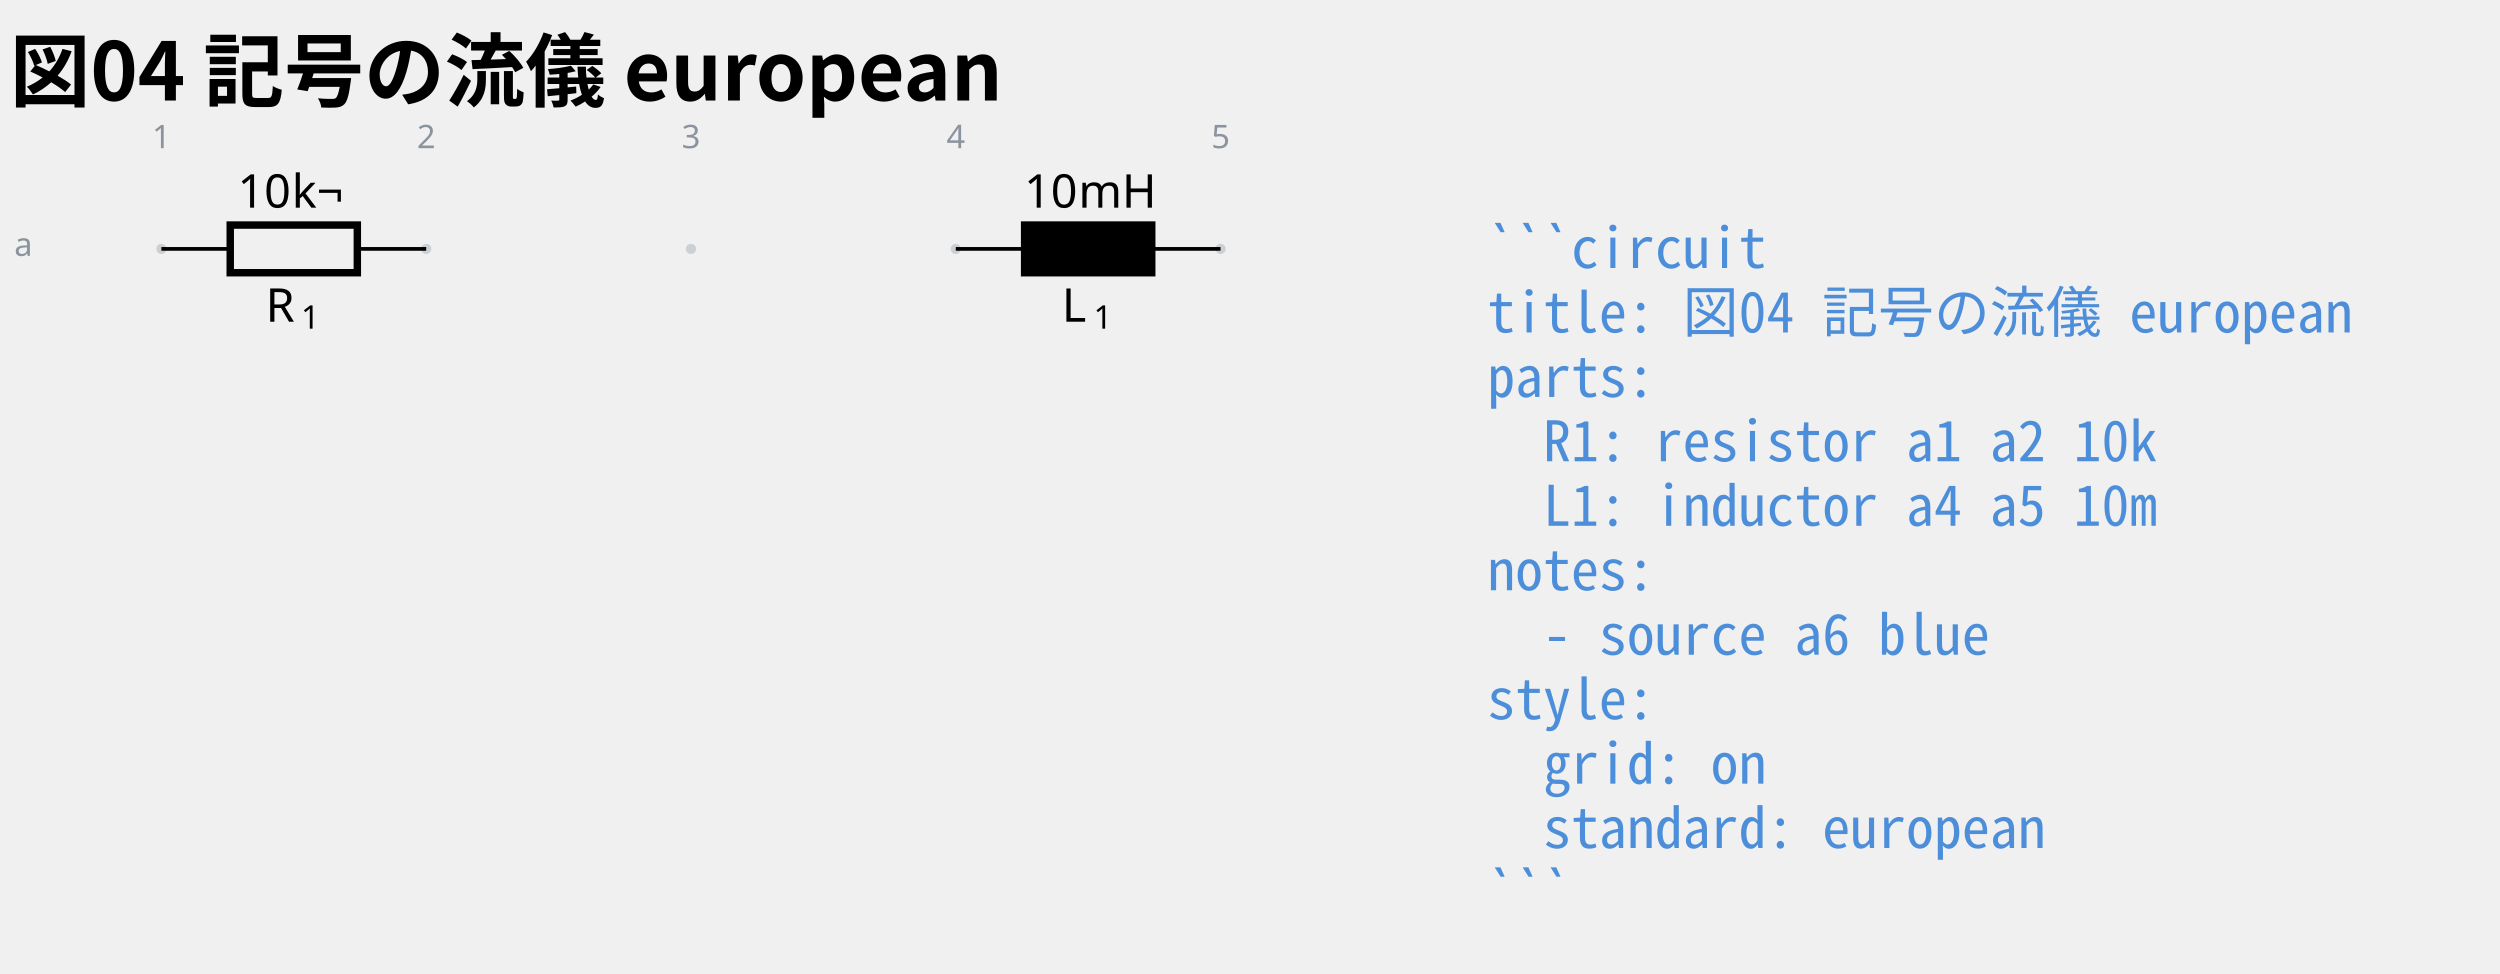
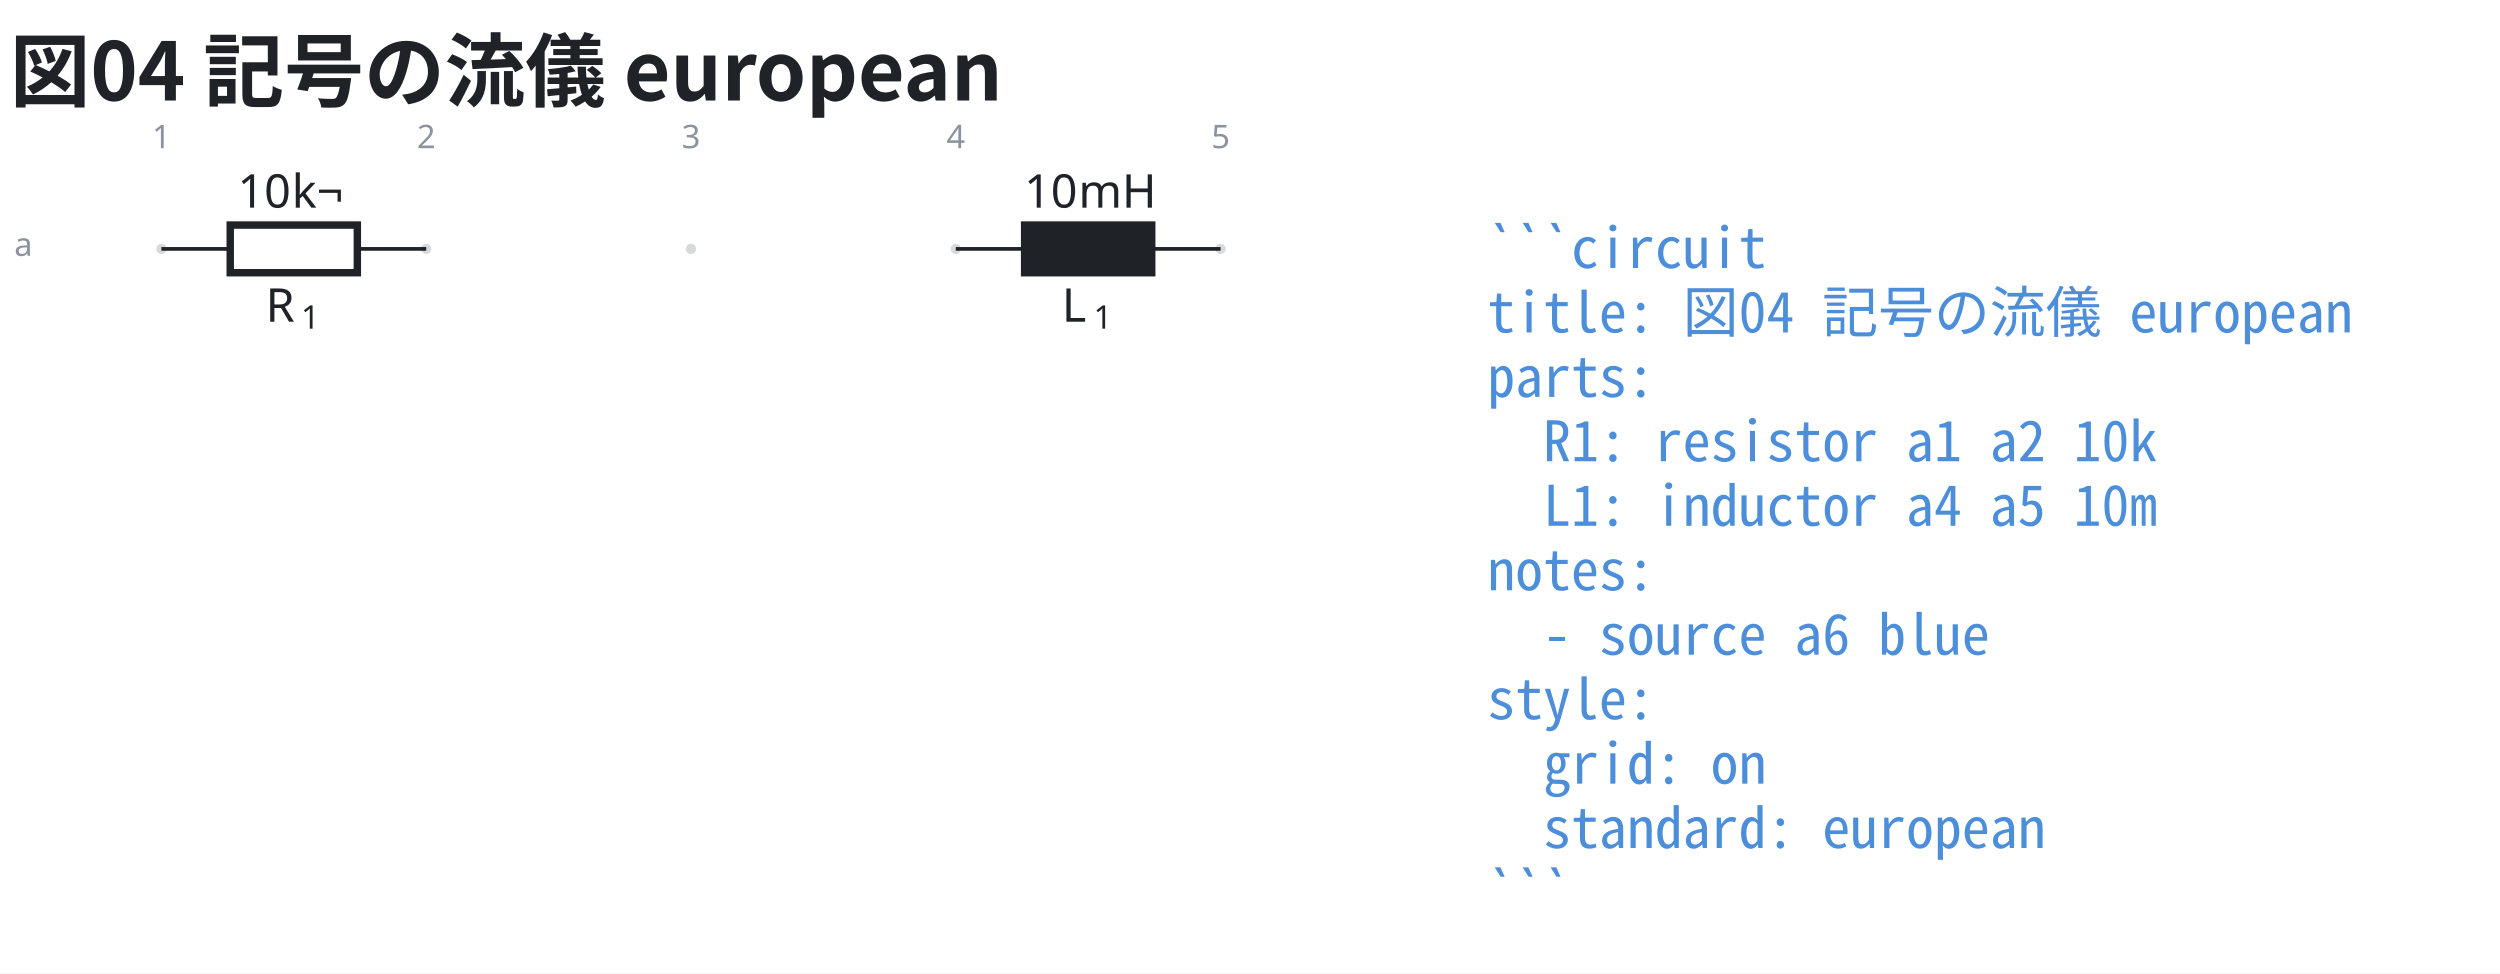
- <svg xmlns="http://www.w3.org/2000/svg" data-circuit-fence="0.1.0" fill="currentColor" width="716.343" height="278.852" viewBox="-72 -72 537.257 209.139">
-   <g stroke="currentColor" stroke-miterlimit="10" stroke-width=".8">
+ <svg xmlns="http://www.w3.org/2000/svg" data-figure-paper="#ffffff" data-circuit-fence="0.1.0" fill="#1f2328" width="716.343" height="278.852" viewBox="-72 -72 537.257 209.139">
+   <rect x="-72" y="-72" width="537.257" height="209.139" fill="#ffffff" />
+   <g stroke="#1f2328" stroke-miterlimit="10" stroke-width=".8">
    <path fill="#8b949e" fill-opacity=".35" stroke="none" stroke-opacity=".35" d="M-36.218-18.511a1.1 1.1 0 1 0-2.2 0 1.1 1.1 0 0 0 2.2 0M20.688-18.511a1.1 1.1 0 1 0-2.2 0 1.1 1.1 0 0 0 2.2 0M77.593-18.511a1.1 1.1 0 1 0-2.2 0 1.1 1.1 0 0 0 2.2 0M134.499-18.511a1.1 1.1 0 1 0-2.2 0 1.1 1.1 0 0 0 2.2 0M191.404-18.511a1.1 1.1 0 1 0-2.2 0 1.1 1.1 0 0 0 2.2 0m-1.1 0" />
    <g fill="#8b949e" stroke="#8b949e">
      <text x="-37.318" y="-18.511" fill="#8b949e" stroke="none" font-family="cmr7" font-size="7" transform="translate(-1.993 -21.645)">1</text>
    </g>
    <g fill="#8b949e" stroke="#8b949e">
      <text x="-37.318" y="-18.511" fill="#8b949e" stroke="none" font-family="cmr7" font-size="7" transform="translate(54.912 -21.645)">2</text>
    </g>
    <g fill="#8b949e" stroke="#8b949e">
      <text x="-37.318" y="-18.511" fill="#8b949e" stroke="none" font-family="cmr7" font-size="7" transform="translate(111.818 -21.645)">3</text>
    </g>
    <g fill="#8b949e" stroke="#8b949e">
      <text x="-37.318" y="-18.511" fill="#8b949e" stroke="none" font-family="cmr7" font-size="7" transform="translate(168.723 -21.645)">4</text>
    </g>
    <g fill="#8b949e" stroke="#8b949e">
      <text x="-37.318" y="-18.511" fill="#8b949e" stroke="none" font-family="cmr7" font-size="7" transform="translate(225.629 -21.645)">5</text>
    </g>
    <g fill="#8b949e" stroke="#8b949e">
      <text x="-37.318" y="-18.511" fill="#8b949e" stroke="none" font-family="cmr7" font-size="7" transform="translate(-31.62 1.507)">a</text>
    </g>
    <path fill="none" d="M-37.318-18.511h.4m-.4 0h14.796m27.314 0h14.796m-.4 0h.4" />
    <g stroke-width="1.6">
      <path fill="none" d="M-22.522-23.633H4.792v10.243h-27.314Z" />
    </g>
    <g stroke="none">
      <text x="-37.318" y="-18.511" font-family="cmmi10" font-size="10" transform="translate(22.413 15.648)">R</text>
      <text x="-29.725" y="-17.011" font-family="cmr7" font-size="7" transform="translate(22.413 15.648)">1</text>
    </g>
    <g stroke="none" font-family="cmr10" font-size="10">
      <text x="-37.318" y="-18.511" transform="translate(16.37 -8.863)">10</text>
      <text x="-25.651" y="-18.511" transform="translate(16.37 -8.863)">k¬</text>
    </g>
    <path fill="none" d="M133.399-18.511h.4m-.4 0h14.795m27.315 0h14.795m-.4 0h.4" />
    <g stroke-width="1.6">
      <path d="M148.194-23.633h27.315v10.243h-27.315Z" />
    </g>
    <g stroke="none">
      <text x="-37.318" y="-18.511" font-family="cmmi10" font-size="10" transform="translate(193.523 15.648)">L</text>
      <text x="-30.512" y="-17.011" font-family="cmr7" font-size="7" transform="translate(193.523 15.648)">1</text>
    </g>
    <g stroke="none" font-family="cmr10" font-size="10">
      <text x="-37.318" y="-18.511" transform="translate(185.42 -8.863)">10</text>
      <text x="-25.651" y="-18.511" transform="translate(185.42 -8.863)">mH</text>
    </g>
    <g>
      <text x="-37.318" y="-18.511" fill="#4c8eda" stroke="none" font-family="'Noto Sans Mono CJK JP',ui-monospace,'SFMono-Regular',Consolas,'Liberation Mono',monospace" font-size="12" transform="translate(284.927 4.1)" xml:space="preserve">```circuit</text>
    </g>
    <g>
      <text x="-37.318" y="-18.511" fill="#4c8eda" stroke="none" font-family="'Noto Sans Mono CJK JP',ui-monospace,'SFMono-Regular',Consolas,'Liberation Mono',monospace" font-size="12" transform="translate(284.927 17.956)" xml:space="preserve">title: 図04 記号の流儀 european</text>
    </g>
    <g>
      <text x="-37.318" y="-18.511" fill="#4c8eda" stroke="none" font-family="'Noto Sans Mono CJK JP',ui-monospace,'SFMono-Regular',Consolas,'Liberation Mono',monospace" font-size="12" transform="translate(284.927 31.813)" xml:space="preserve">parts:</text>
    </g>
    <g>
      <text x="-37.318" y="-18.511" fill="#4c8eda" stroke="none" font-family="'Noto Sans Mono CJK JP',ui-monospace,'SFMono-Regular',Consolas,'Liberation Mono',monospace" font-size="12" transform="translate(284.927 45.641)" xml:space="preserve">  R1: resistor a1 a2 10k</text>
    </g>
    <g>
      <text x="-37.318" y="-18.511" fill="#4c8eda" stroke="none" font-family="'Noto Sans Mono CJK JP',ui-monospace,'SFMono-Regular',Consolas,'Liberation Mono',monospace" font-size="12" transform="translate(284.927 59.498)" xml:space="preserve">  L1: inductor a4 a5 10m</text>
    </g>
    <g>
      <text x="-37.318" y="-18.511" fill="#4c8eda" stroke="none" font-family="'Noto Sans Mono CJK JP',ui-monospace,'SFMono-Regular',Consolas,'Liberation Mono',monospace" font-size="12" transform="translate(284.927 73.354)" xml:space="preserve">notes:</text>
    </g>
    <g>
      <text x="-37.318" y="-18.511" fill="#4c8eda" stroke="none" font-family="'Noto Sans Mono CJK JP',ui-monospace,'SFMono-Regular',Consolas,'Liberation Mono',monospace" font-size="12" transform="translate(284.927 87.21)" xml:space="preserve">  - source a6 blue</text>
    </g>
    <g>
      <text x="-37.318" y="-18.511" fill="#4c8eda" stroke="none" font-family="'Noto Sans Mono CJK JP',ui-monospace,'SFMono-Regular',Consolas,'Liberation Mono',monospace" font-size="12" transform="translate(284.927 101.067)" xml:space="preserve">style:</text>
    </g>
    <g>
      <text x="-37.318" y="-18.511" fill="#4c8eda" stroke="none" font-family="'Noto Sans Mono CJK JP',ui-monospace,'SFMono-Regular',Consolas,'Liberation Mono',monospace" font-size="12" transform="translate(284.927 114.924)" xml:space="preserve">  grid: on</text>
    </g>
    <g>
      <text x="-37.318" y="-18.511" fill="#4c8eda" stroke="none" font-family="'Noto Sans Mono CJK JP',ui-monospace,'SFMono-Regular',Consolas,'Liberation Mono',monospace" font-size="12" transform="translate(284.927 128.751)" xml:space="preserve">  standard: european</text>
    </g>
    <g>
      <text x="-37.318" y="-18.511" fill="#4c8eda" stroke="none" font-family="'Noto Sans Mono CJK JP',ui-monospace,'SFMono-Regular',Consolas,'Liberation Mono',monospace" font-size="12" transform="translate(284.927 142.608)" xml:space="preserve">```</text>
    </g>
    <g>
-       <text x="-37.318" y="-18.511" fill="currentColor" stroke="none" font-family="'Noto Sans CJK JP','Noto Sans JP','Hiragino Sans','Yu Gothic',sans-serif" font-size="17.28" transform="translate(-32.552 -31.889)" font-weight="bold">図04 記号の流儀 european</text>
+       <text x="-37.318" y="-18.511" fill="#1f2328" stroke="none" font-family="'Noto Sans CJK JP','Noto Sans JP','Hiragino Sans','Yu Gothic',sans-serif" font-size="17.28" transform="translate(-32.552 -31.889)" font-weight="bold">図04 記号の流儀 european</text>
    </g>
  </g>
</svg>
